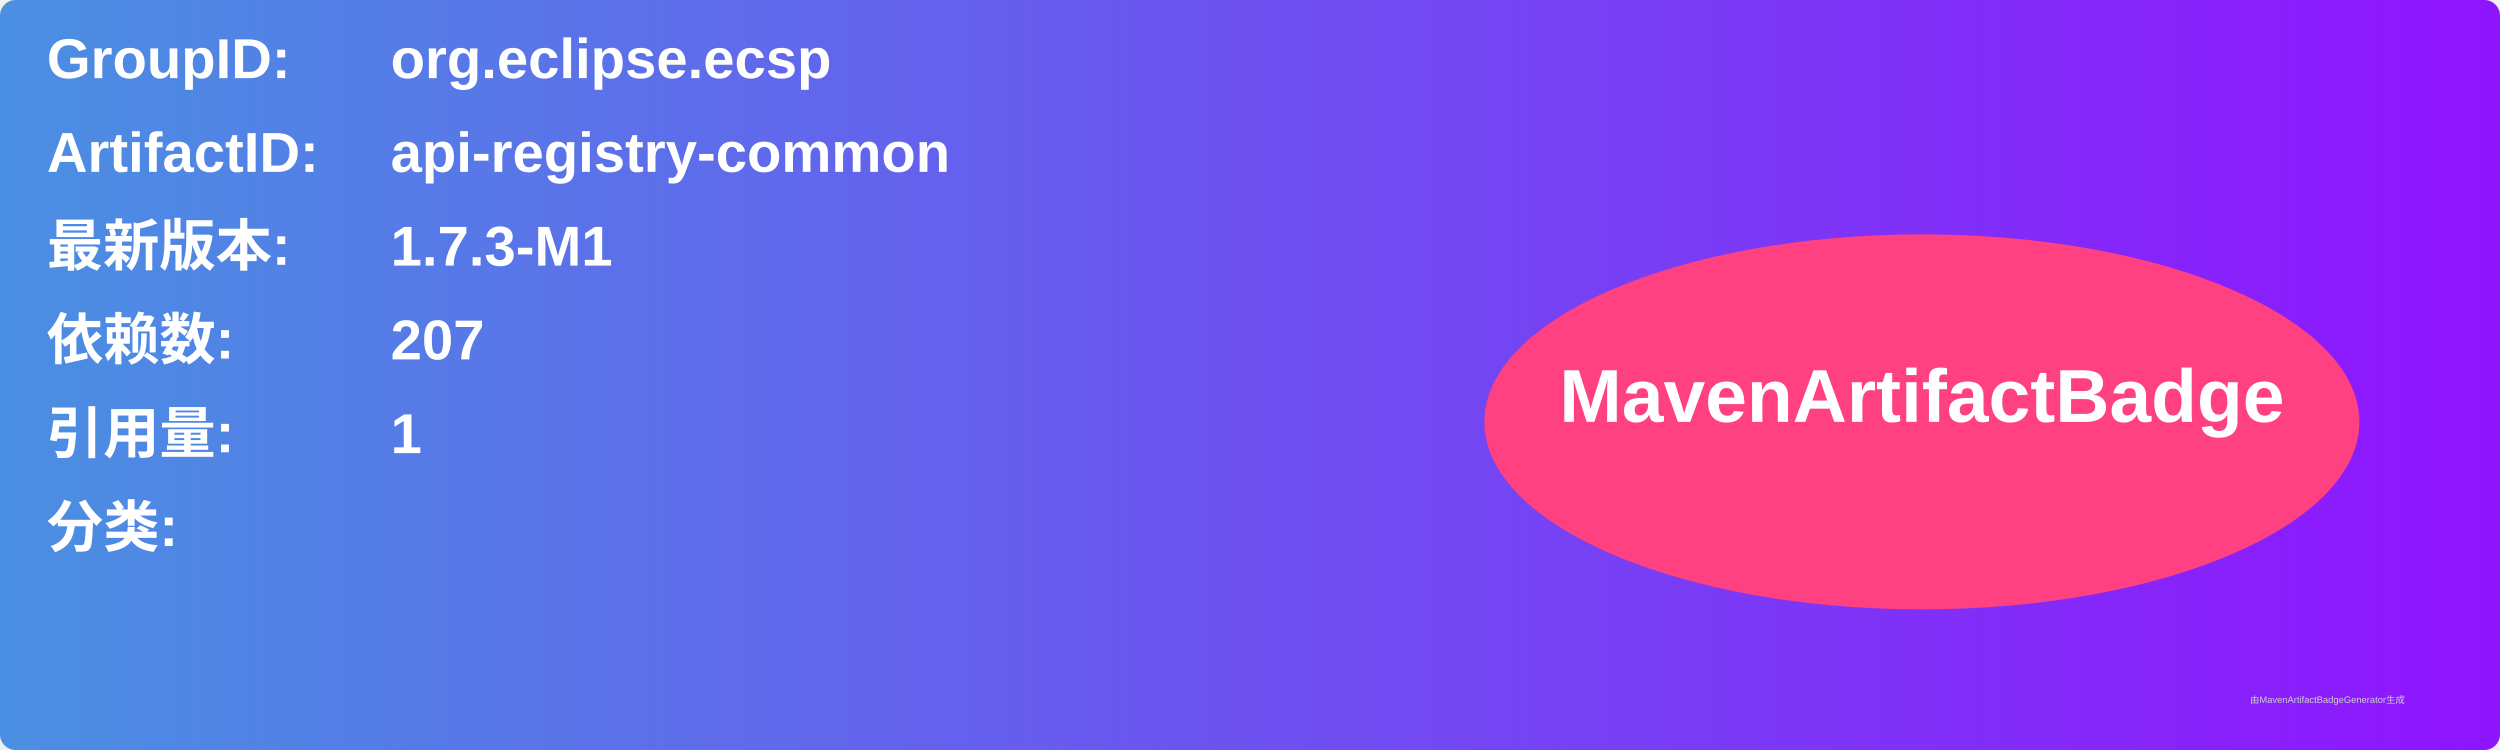
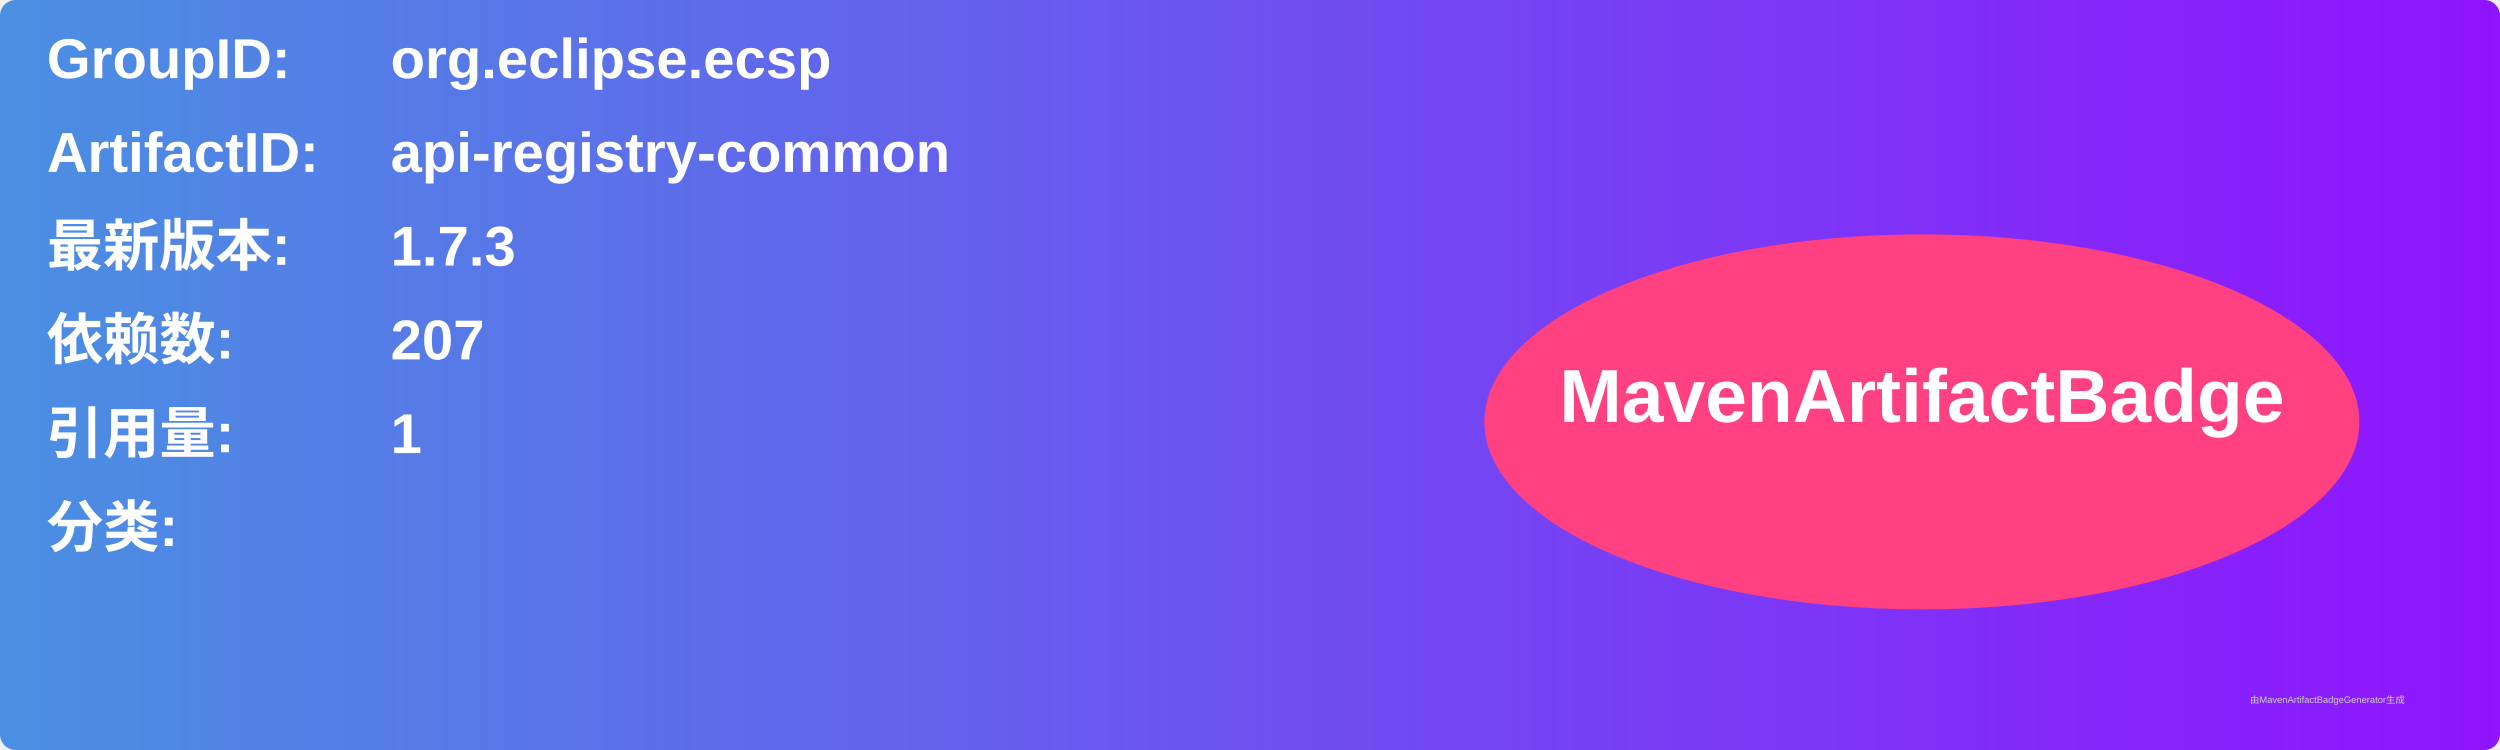
<svg xmlns="http://www.w3.org/2000/svg" width="800" height="240" viewBox="0 0 800 240">
  <linearGradient id="grad" x1="0%" y1="0%" x2="100%" y2="0%">
    <stop offset="0%" stop-color="#4a90e2" />
    <stop offset="100%" stop-color="#9013fe" />
  </linearGradient>
  <rect width="100%" height="100%" rx="5" ry="5" fill="url(#grad)" />
  <g transform="translate(15, 15)">
    <text x="0" y="10" font-family="Arial" font-size="18" fill="white" font-weight="bold" width="260">GroupID:</text>
    <text x="110" y="10" font-family="Arial" font-size="18" fill="white" font-weight="bold" width="460">org.eclipse.ecsp</text>
    <text x="0" y="40" font-family="Arial" font-size="18" fill="white" font-weight="bold" width="260">ArtifactID:</text>
    <text x="110" y="40" font-family="Arial" font-size="18" fill="white" font-weight="bold" width="460">api-registry-common</text>
    <text x="0" y="70" font-family="Arial" font-size="18" fill="white" font-weight="bold">最新版本:</text>
    <text x="110" y="70" font-family="Arial" font-size="18" fill="white" font-weight="bold">
-       <tspan font-weight="bold">1.7.3-M1</tspan>
+       <tspan font-weight="bold">1.7.3</tspan>
    </text>
    <text x="0" y="100" font-family="Arial" font-size="18" fill="white" font-weight="bold">依赖数: </text>
    <text x="110" y="100" font-family="Arial" font-size="18" fill="white">
      <tspan font-weight="bold">207</tspan>
    </text>
    <text x="0" y="130" font-family="Arial" font-size="18" fill="white" font-weight="bold">引用量: </text>
    <text x="110" y="130" font-family="Arial" font-size="18" fill="white">
      <tspan font-weight="bold">1</tspan>
    </text>
    <text x="0" y="160" font-family="Arial" font-size="18" fill="white" font-weight="bold">分类:</text>
    <text x="10" y="190" font-family="Arial" font-size="10" fill="white">
      <tspan font-weight="bold" />
    </text>
    <ellipse cx="600" cy="120" rx="140" ry="60" fill="#ff4081" />
    <text x="600" y="120" text-anchor="middle" font-family="Arial" font-size="24" fill="white" font-weight="bold">MavenArtifactBadge</text>
  </g>
  <text x="720" y="225" font-family="Arial" font-size="3" fill="#d0d0d0">由MavenArtifactBadgeGenerator生成</text>
</svg>
